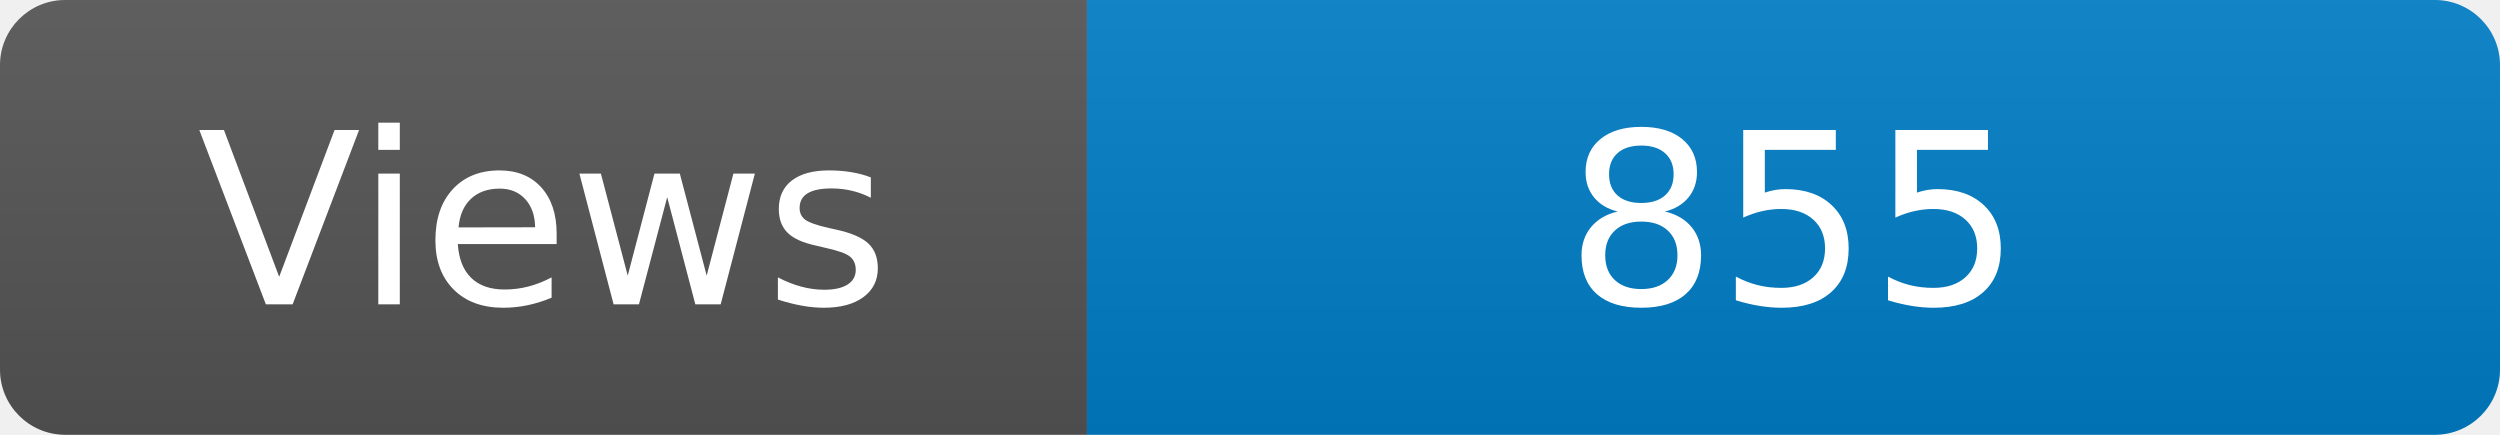
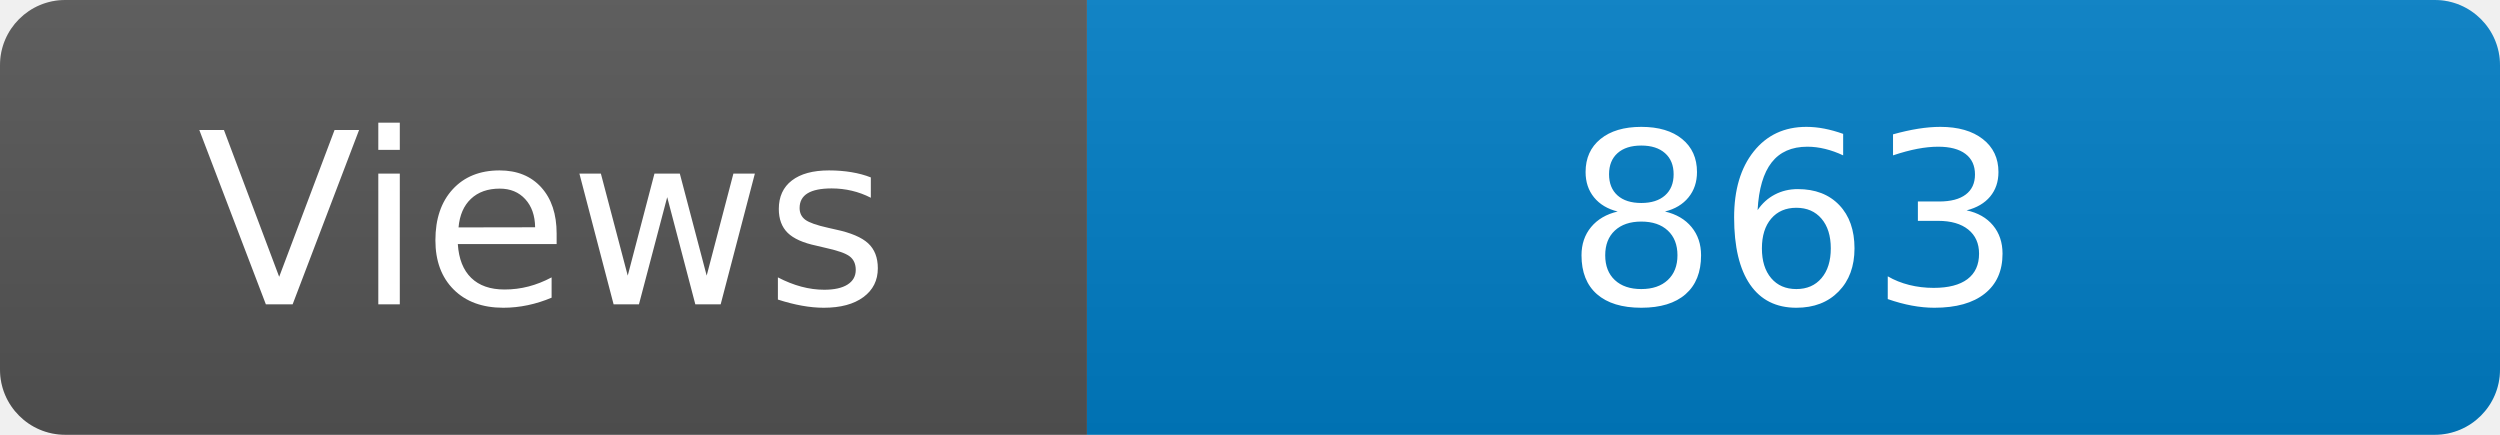
<svg xmlns="http://www.w3.org/2000/svg" width="115" height="20" role="img" aria-label="Maintained?: yes">
  <linearGradient id="s" x2="0" y2="100%">
    <stop offset="0" stop-color="#bbb" stop-opacity=".1" />
    <stop offset="1" stop-opacity=".1" />
  </linearGradient>
  <clipPath id="r">
    <rect width="115" height="20" rx="3" fill="#fff" />
  </clipPath>
  <g clip-path="url(#r)">
    <rect width="50" height="20" fill="#555" />
    <rect x="50" width="160" height="20" fill="#007ec6" />
    <rect width="115" height="20" fill="url(#s)" />
  </g>
  <g fill="#fff" text-anchor="middle" font-family="Verdana,Geneva,DejaVu Sans,sans-serif" font-size="110">
    <text x="250" y="140" transform="scale(.1)" fill="#fff">Views</text>
-     <text x="825" y="140" transform="scale(.1)" fill="#fff">855</text>
+     <text x="825" y="140" transform="scale(.1)" fill="#fff">863</text>
  </g>
</svg>
